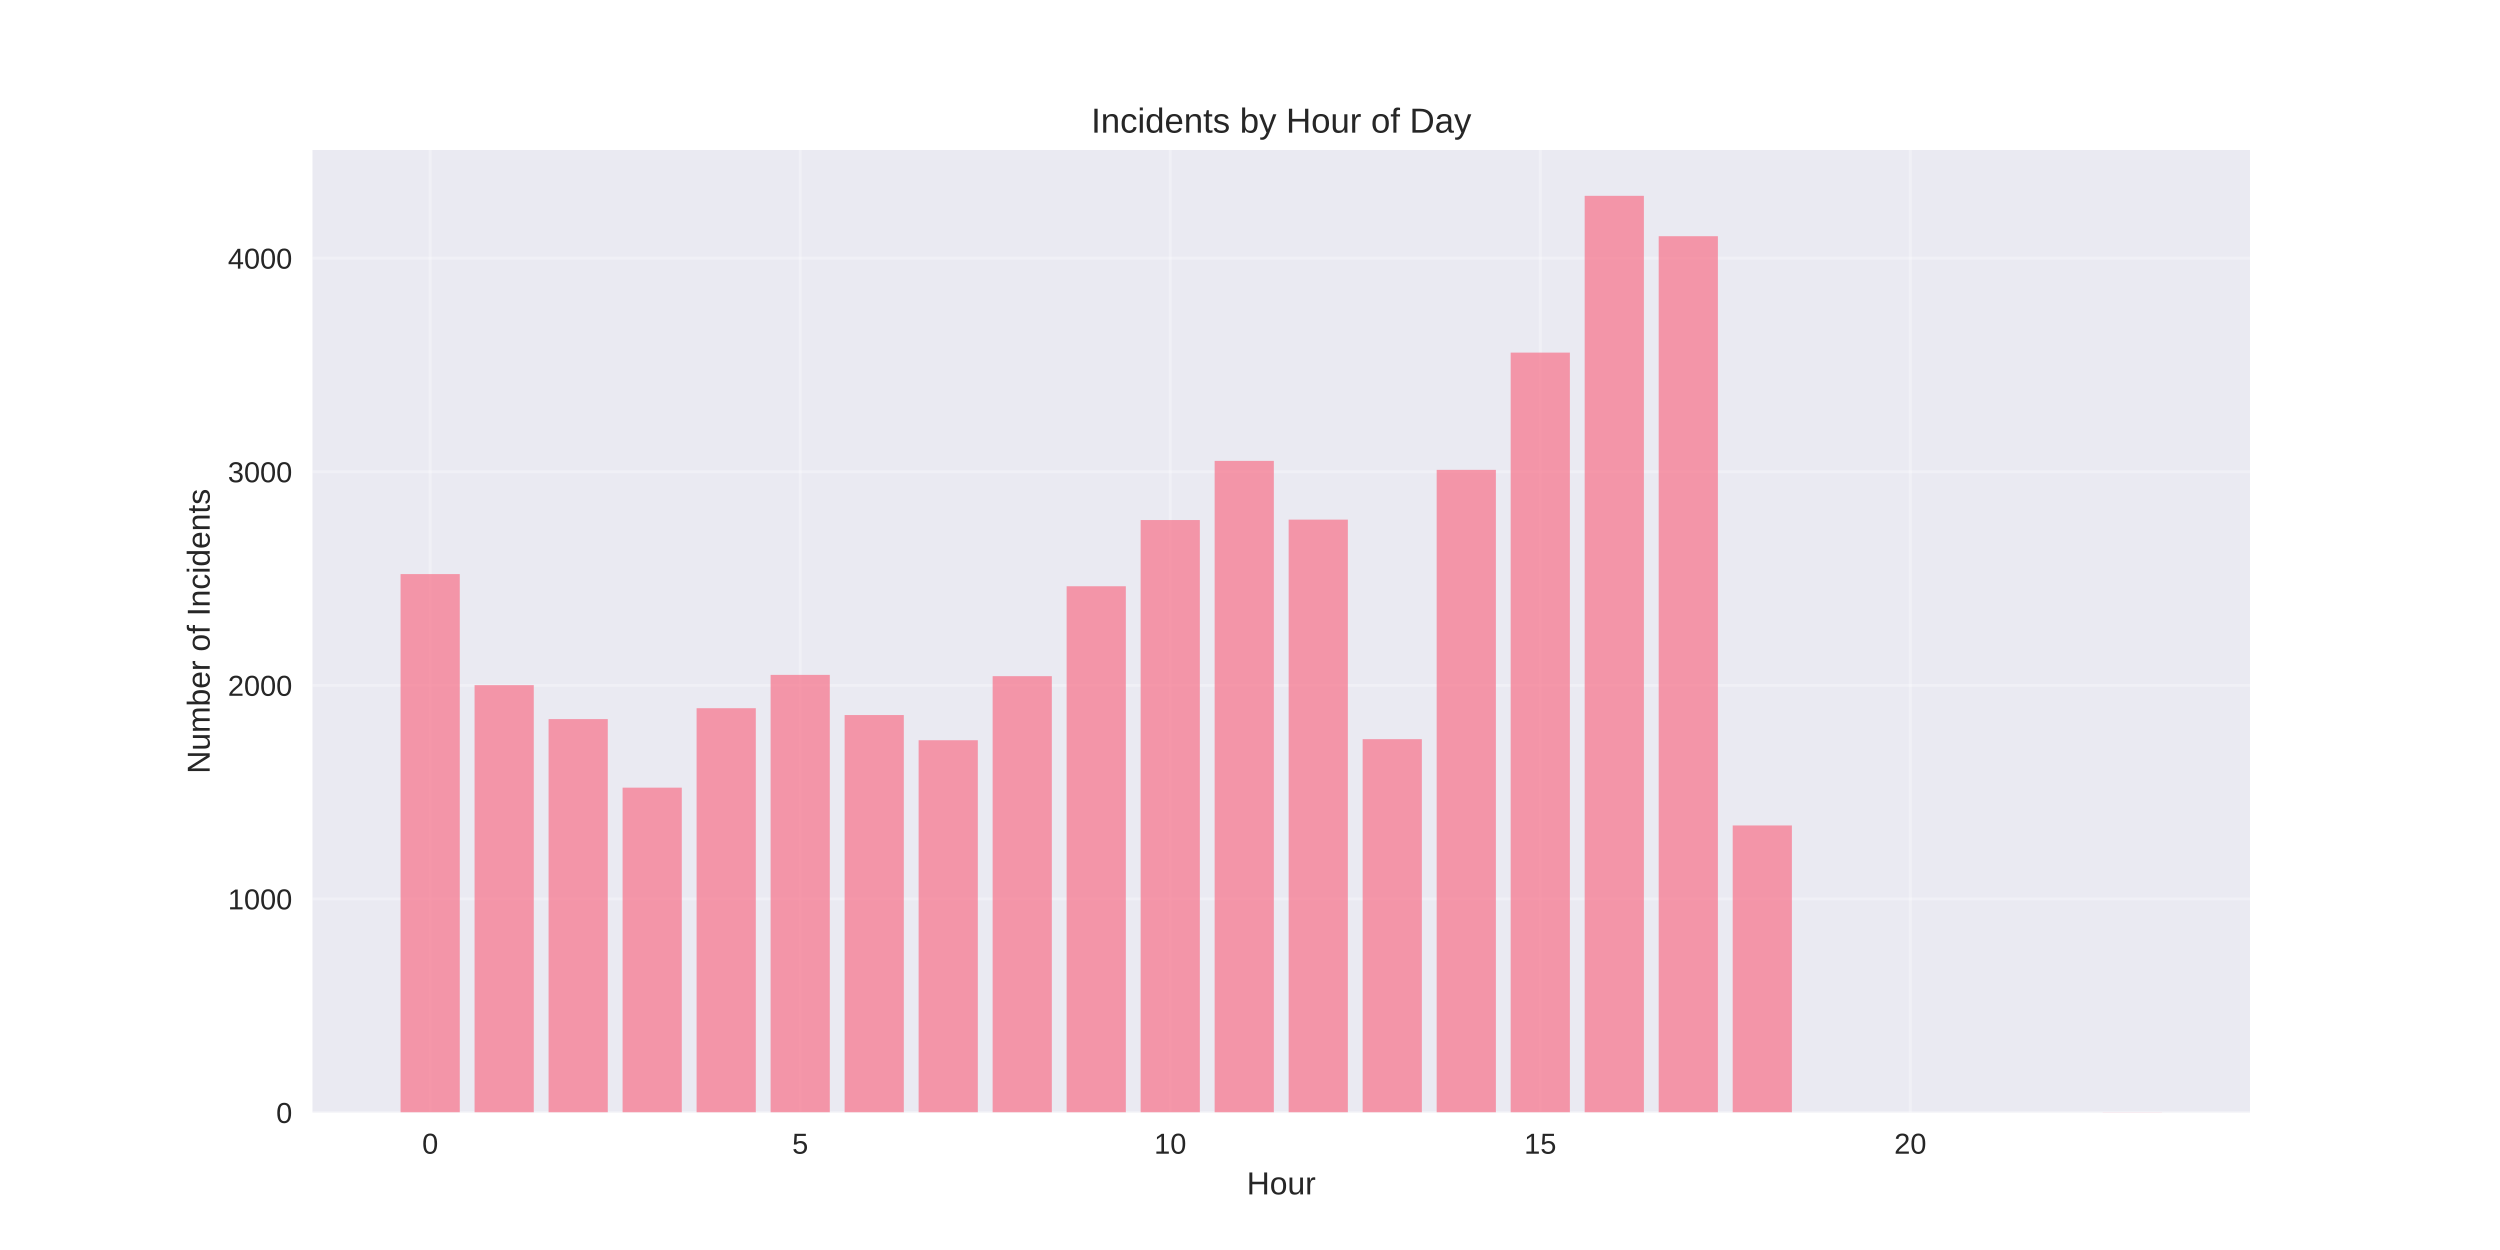
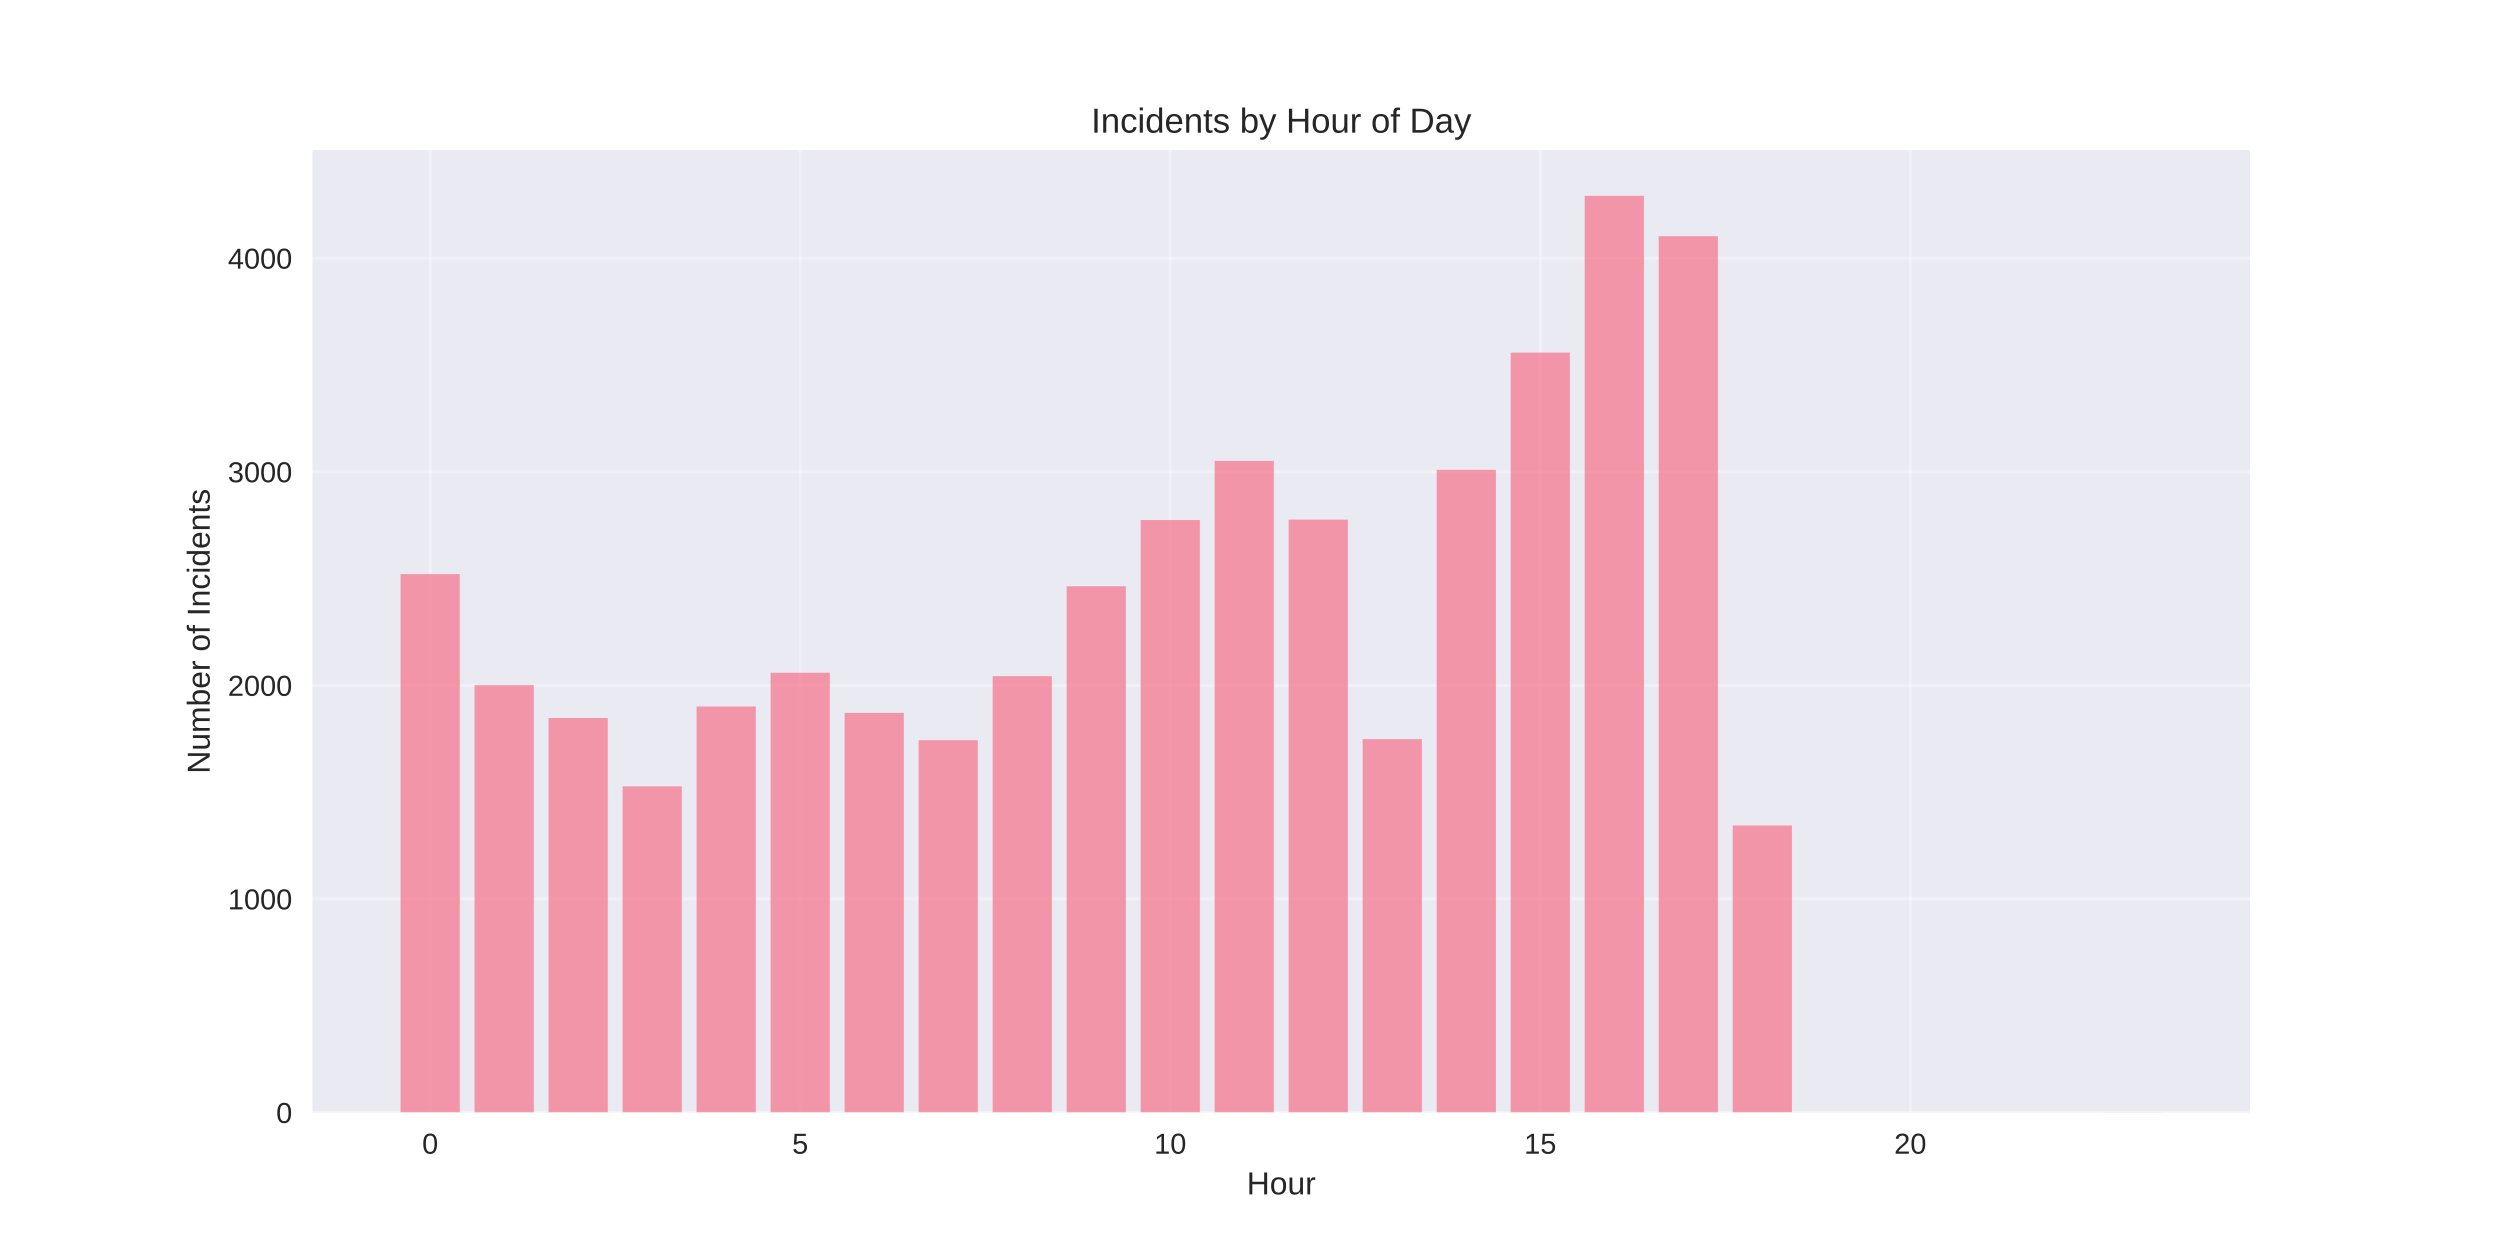
<svg xmlns="http://www.w3.org/2000/svg" width="864pt" height="432pt" viewBox="0 0 864 432" version="1.1">
  <defs>
    <style type="text/css">*{stroke-linejoin: round; stroke-linecap: butt}</style>
  </defs>
  <g id="figure_1">
    <g id="patch_1">
      <path d="M 0 432  L 864 432  L 864 0  L 0 0  z " style="fill: #ffffff" />
    </g>
    <g id="axes_1">
      <g id="patch_2">
        <path d="M 108 384.48  L 777.6 384.48  L 777.6 51.84  L 108 51.84  z " style="fill: #eaeaf2" />
      </g>
      <g id="matplotlib.axis_1">
        <g id="xtick_1">
          <g id="line2d_1">
-             <path d="M 148.667 384.48  L 148.667 51.84  " clip-path="url(#p51e4861d69)" style="fill: none; stroke: #ffffff; stroke-opacity: 0.3; stroke-linecap: round" />
+             <path d="M 148.667 384.48  L 148.667 51.84  " clip-path="url(#pd9085d51b4)" style="fill: none; stroke: #ffffff; stroke-opacity: 0.3; stroke-linecap: round" />
          </g>
          <g id="line2d_2" />
          <g id="text_1">
            <text style="fill: #262626; font: 10px 'Arial', 'Liberation Sans', 'DejaVu Sans', 'Bitstream Vera Sans', sans-serif; text-anchor: middle" x="148.667" y="398.727" transform="rotate(-0 148.6671 398.7269)">0</text>
          </g>
        </g>
        <g id="xtick_2">
          <g id="line2d_3">
-             <path d="M 276.551 384.48  L 276.551 51.84  " clip-path="url(#p51e4861d69)" style="fill: none; stroke: #ffffff; stroke-opacity: 0.3; stroke-linecap: round" />
+             <path d="M 276.551 384.48  L 276.551 51.84  " clip-path="url(#pd9085d51b4)" style="fill: none; stroke: #ffffff; stroke-opacity: 0.3; stroke-linecap: round" />
          </g>
          <g id="line2d_4" />
          <g id="text_2">
            <text style="fill: #262626; font: 10px 'Arial', 'Liberation Sans', 'DejaVu Sans', 'Bitstream Vera Sans', sans-serif; text-anchor: middle" x="276.551" y="398.727" transform="rotate(-0 276.551 398.7269)">5</text>
          </g>
        </g>
        <g id="xtick_3">
          <g id="line2d_5">
-             <path d="M 404.435 384.48  L 404.435 51.84  " clip-path="url(#p51e4861d69)" style="fill: none; stroke: #ffffff; stroke-opacity: 0.3; stroke-linecap: round" />
+             <path d="M 404.435 384.48  L 404.435 51.84  " clip-path="url(#pd9085d51b4)" style="fill: none; stroke: #ffffff; stroke-opacity: 0.3; stroke-linecap: round" />
          </g>
          <g id="line2d_6" />
          <g id="text_3">
            <text style="fill: #262626; font: 10px 'Arial', 'Liberation Sans', 'DejaVu Sans', 'Bitstream Vera Sans', sans-serif; text-anchor: middle" x="404.435" y="398.727" transform="rotate(-0 404.4348 398.7269)">10</text>
          </g>
        </g>
        <g id="xtick_4">
          <g id="line2d_7">
-             <path d="M 532.319 384.48  L 532.319 51.84  " clip-path="url(#p51e4861d69)" style="fill: none; stroke: #ffffff; stroke-opacity: 0.3; stroke-linecap: round" />
+             <path d="M 532.319 384.48  L 532.319 51.84  " clip-path="url(#pd9085d51b4)" style="fill: none; stroke: #ffffff; stroke-opacity: 0.3; stroke-linecap: round" />
          </g>
          <g id="line2d_8" />
          <g id="text_4">
            <text style="fill: #262626; font: 10px 'Arial', 'Liberation Sans', 'DejaVu Sans', 'Bitstream Vera Sans', sans-serif; text-anchor: middle" x="532.319" y="398.727" transform="rotate(-0 532.3187 398.7269)">15</text>
          </g>
        </g>
        <g id="xtick_5">
          <g id="line2d_9">
-             <path d="M 660.203 384.48  L 660.203 51.84  " clip-path="url(#p51e4861d69)" style="fill: none; stroke: #ffffff; stroke-opacity: 0.3; stroke-linecap: round" />
+             <path d="M 660.203 384.48  L 660.203 51.84  " clip-path="url(#pd9085d51b4)" style="fill: none; stroke: #ffffff; stroke-opacity: 0.3; stroke-linecap: round" />
          </g>
          <g id="line2d_10" />
          <g id="text_5">
            <text style="fill: #262626; font: 10px 'Arial', 'Liberation Sans', 'DejaVu Sans', 'Bitstream Vera Sans', sans-serif; text-anchor: middle" x="660.203" y="398.727" transform="rotate(-0 660.2026 398.7269)">20</text>
          </g>
        </g>
        <g id="text_6">
          <text style="fill: #262626; font: 11px 'Arial', 'Liberation Sans', 'DejaVu Sans', 'Bitstream Vera Sans', sans-serif; text-anchor: middle" x="442.8" y="412.773" transform="rotate(-0 442.8 412.7734)">Hour</text>
        </g>
      </g>
      <g id="matplotlib.axis_2">
        <g id="ytick_1">
          <g id="line2d_11">
-             <path d="M 108 384.48  L 777.6 384.48  " clip-path="url(#p51e4861d69)" style="fill: none; stroke: #ffffff; stroke-opacity: 0.3; stroke-linecap: round" />
+             <path d="M 108 384.48  L 777.6 384.48  " clip-path="url(#pd9085d51b4)" style="fill: none; stroke: #ffffff; stroke-opacity: 0.3; stroke-linecap: round" />
          </g>
          <g id="line2d_12" />
          <g id="text_7">
            <text style="fill: #262626; font: 10px 'Arial', 'Liberation Sans', 'DejaVu Sans', 'Bitstream Vera Sans', sans-serif; text-anchor: end" x="101" y="388.103" transform="rotate(-0 101 388.1034)">0</text>
          </g>
        </g>
        <g id="ytick_2">
          <g id="line2d_13">
-             <path d="M 108 310.668  L 777.6 310.668  " clip-path="url(#p51e4861d69)" style="fill: none; stroke: #ffffff; stroke-opacity: 0.3; stroke-linecap: round" />
+             <path d="M 108 310.668  L 777.6 310.668  " clip-path="url(#pd9085d51b4)" style="fill: none; stroke: #ffffff; stroke-opacity: 0.3; stroke-linecap: round" />
          </g>
          <g id="line2d_14" />
          <g id="text_8">
            <text style="fill: #262626; font: 10px 'Arial', 'Liberation Sans', 'DejaVu Sans', 'Bitstream Vera Sans', sans-serif; text-anchor: end" x="101" y="314.292" transform="rotate(-0 101 314.2917)">1000</text>
          </g>
        </g>
        <g id="ytick_3">
          <g id="line2d_15">
-             <path d="M 108 236.857  L 777.6 236.857  " clip-path="url(#p51e4861d69)" style="fill: none; stroke: #ffffff; stroke-opacity: 0.3; stroke-linecap: round" />
+             <path d="M 108 236.857  L 777.6 236.857  " clip-path="url(#pd9085d51b4)" style="fill: none; stroke: #ffffff; stroke-opacity: 0.3; stroke-linecap: round" />
          </g>
          <g id="line2d_16" />
          <g id="text_9">
            <text style="fill: #262626; font: 10px 'Arial', 'Liberation Sans', 'DejaVu Sans', 'Bitstream Vera Sans', sans-serif; text-anchor: end" x="101" y="240.48" transform="rotate(-0 101 240.48)">2000</text>
          </g>
        </g>
        <g id="ytick_4">
          <g id="line2d_17">
-             <path d="M 108 163.045  L 777.6 163.045  " clip-path="url(#p51e4861d69)" style="fill: none; stroke: #ffffff; stroke-opacity: 0.3; stroke-linecap: round" />
+             <path d="M 108 163.045  L 777.6 163.045  " clip-path="url(#pd9085d51b4)" style="fill: none; stroke: #ffffff; stroke-opacity: 0.3; stroke-linecap: round" />
          </g>
          <g id="line2d_18" />
          <g id="text_10">
            <text style="fill: #262626; font: 10px 'Arial', 'Liberation Sans', 'DejaVu Sans', 'Bitstream Vera Sans', sans-serif; text-anchor: end" x="101" y="166.668" transform="rotate(-0 101 166.6682)">3000</text>
          </g>
        </g>
        <g id="ytick_5">
          <g id="line2d_19">
-             <path d="M 108 89.233  L 777.6 89.233  " clip-path="url(#p51e4861d69)" style="fill: none; stroke: #ffffff; stroke-opacity: 0.3; stroke-linecap: round" />
+             <path d="M 108 89.233  L 777.6 89.233  " clip-path="url(#pd9085d51b4)" style="fill: none; stroke: #ffffff; stroke-opacity: 0.3; stroke-linecap: round" />
          </g>
          <g id="line2d_20" />
          <g id="text_11">
            <text style="fill: #262626; font: 10px 'Arial', 'Liberation Sans', 'DejaVu Sans', 'Bitstream Vera Sans', sans-serif; text-anchor: end" x="101" y="92.856" transform="rotate(-0 101 92.85647)">4000</text>
          </g>
        </g>
        <g id="text_12">
          <text style="fill: #262626; font: 11px 'Arial', 'Liberation Sans', 'DejaVu Sans', 'Bitstream Vera Sans', sans-serif; text-anchor: middle" x="72.474" y="218.16" transform="rotate(-90 72.47375 218.16)">Number of Incidents</text>
        </g>
      </g>
      <g id="patch_3">
-         <path d="M 138.436 384.48  L 158.898 384.48  L 158.898 198.401  L 138.436 198.401  z " clip-path="url(#p51e4861d69)" style="fill: #f77189; opacity: 0.7" />
+         <path d="M 138.436 384.48  L 158.898 384.48  L 158.898 198.401  L 138.436 198.401  z " clip-path="url(#pd9085d51b4)" style="fill: #f77189; opacity: 0.7" />
      </g>
      <g id="patch_4">
-         <path d="M 164.013 384.48  L 184.475 384.48  L 184.475 236.783  L 164.013 236.783  z " clip-path="url(#p51e4861d69)" style="fill: #f77189; opacity: 0.7" />
+         <path d="M 164.013 384.48  L 184.475 384.48  L 184.475 236.783  L 164.013 236.783  z " clip-path="url(#pd9085d51b4)" style="fill: #f77189; opacity: 0.7" />
      </g>
      <g id="patch_5">
-         <path d="M 189.59 384.48  L 210.051 384.48  L 210.051 248.519  L 189.59 248.519  z " clip-path="url(#p51e4861d69)" style="fill: #f77189; opacity: 0.7" />
+         <path d="M 189.59 384.48  L 210.051 384.48  L 210.051 248.15  L 189.59 248.15  z " clip-path="url(#pd9085d51b4)" style="fill: #f77189; opacity: 0.7" />
      </g>
      <g id="patch_6">
-         <path d="M 215.167 384.48  L 235.628 384.48  L 235.628 272.212  L 215.167 272.212  z " clip-path="url(#p51e4861d69)" style="fill: #f77189; opacity: 0.7" />
+         <path d="M 215.167 384.48  L 235.628 384.48  L 235.628 271.769  L 215.167 271.769  z " clip-path="url(#pd9085d51b4)" style="fill: #f77189; opacity: 0.7" />
      </g>
      <g id="patch_7">
-         <path d="M 240.743 384.48  L 261.205 384.48  L 261.205 244.754  L 240.743 244.754  z " clip-path="url(#p51e4861d69)" style="fill: #f77189; opacity: 0.7" />
+         <path d="M 240.743 384.48  L 261.205 384.48  L 261.205 244.164  L 240.743 244.164  z " clip-path="url(#pd9085d51b4)" style="fill: #f77189; opacity: 0.7" />
      </g>
      <g id="patch_8">
-         <path d="M 266.32 384.48  L 286.782 384.48  L 286.782 233.24  L 266.32 233.24  z " clip-path="url(#p51e4861d69)" style="fill: #f77189; opacity: 0.7" />
+         <path d="M 266.32 384.48  L 286.782 384.48  L 286.782 232.502  L 266.32 232.502  z " clip-path="url(#pd9085d51b4)" style="fill: #f77189; opacity: 0.7" />
      </g>
      <g id="patch_9">
-         <path d="M 291.897 384.48  L 312.358 384.48  L 312.358 247.116  L 291.897 247.116  z " clip-path="url(#p51e4861d69)" style="fill: #f77189; opacity: 0.7" />
+         <path d="M 291.897 384.48  L 312.358 384.48  L 312.358 246.378  L 291.897 246.378  z " clip-path="url(#pd9085d51b4)" style="fill: #f77189; opacity: 0.7" />
      </g>
      <g id="patch_10">
-         <path d="M 317.474 384.48  L 337.935 384.48  L 337.935 255.826  L 317.474 255.826  z " clip-path="url(#p51e4861d69)" style="fill: #f77189; opacity: 0.7" />
+         <path d="M 317.474 384.48  L 337.935 384.48  L 337.935 255.826  L 317.474 255.826  z " clip-path="url(#pd9085d51b4)" style="fill: #f77189; opacity: 0.7" />
      </g>
      <g id="patch_11">
-         <path d="M 343.051 384.48  L 363.512 384.48  L 363.512 233.683  L 343.051 233.683  z " clip-path="url(#p51e4861d69)" style="fill: #f77189; opacity: 0.7" />
+         <path d="M 343.051 384.48  L 363.512 384.48  L 363.512 233.683  L 343.051 233.683  z " clip-path="url(#pd9085d51b4)" style="fill: #f77189; opacity: 0.7" />
      </g>
      <g id="patch_12">
-         <path d="M 368.627 384.48  L 389.089 384.48  L 389.089 202.608  L 368.627 202.608  z " clip-path="url(#p51e4861d69)" style="fill: #f77189; opacity: 0.7" />
+         <path d="M 368.627 384.48  L 389.089 384.48  L 389.089 202.608  L 368.627 202.608  z " clip-path="url(#pd9085d51b4)" style="fill: #f77189; opacity: 0.7" />
      </g>
      <g id="patch_13">
-         <path d="M 394.204 384.48  L 414.666 384.48  L 414.666 179.726  L 394.204 179.726  z " clip-path="url(#p51e4861d69)" style="fill: #f77189; opacity: 0.7" />
+         <path d="M 394.204 384.48  L 414.666 384.48  L 414.666 179.726  L 394.204 179.726  z " clip-path="url(#pd9085d51b4)" style="fill: #f77189; opacity: 0.7" />
      </g>
      <g id="patch_14">
-         <path d="M 419.781 384.48  L 440.242 384.48  L 440.242 159.28  L 419.781 159.28  z " clip-path="url(#p51e4861d69)" style="fill: #f77189; opacity: 0.7" />
+         <path d="M 419.781 384.48  L 440.242 384.48  L 440.242 159.28  L 419.781 159.28  z " clip-path="url(#pd9085d51b4)" style="fill: #f77189; opacity: 0.7" />
      </g>
      <g id="patch_15">
-         <path d="M 445.358 384.48  L 465.819 384.48  L 465.819 179.579  L 445.358 179.579  z " clip-path="url(#p51e4861d69)" style="fill: #f77189; opacity: 0.7" />
+         <path d="M 445.358 384.48  L 465.819 384.48  L 465.819 179.579  L 445.358 179.579  z " clip-path="url(#pd9085d51b4)" style="fill: #f77189; opacity: 0.7" />
      </g>
      <g id="patch_16">
-         <path d="M 470.934 384.48  L 491.396 384.48  L 491.396 255.457  L 470.934 255.457  z " clip-path="url(#p51e4861d69)" style="fill: #f77189; opacity: 0.7" />
+         <path d="M 470.934 384.48  L 491.396 384.48  L 491.396 255.457  L 470.934 255.457  z " clip-path="url(#pd9085d51b4)" style="fill: #f77189; opacity: 0.7" />
      </g>
      <g id="patch_17">
-         <path d="M 496.511 384.48  L 516.973 384.48  L 516.973 162.38  L 496.511 162.38  z " clip-path="url(#p51e4861d69)" style="fill: #f77189; opacity: 0.7" />
+         <path d="M 496.511 384.48  L 516.973 384.48  L 516.973 162.38  L 496.511 162.38  z " clip-path="url(#pd9085d51b4)" style="fill: #f77189; opacity: 0.7" />
      </g>
      <g id="patch_18">
-         <path d="M 522.088 384.48  L 542.549 384.48  L 542.549 121.858  L 522.088 121.858  z " clip-path="url(#p51e4861d69)" style="fill: #f77189; opacity: 0.7" />
+         <path d="M 522.088 384.48  L 542.549 384.48  L 542.549 121.858  L 522.088 121.858  z " clip-path="url(#pd9085d51b4)" style="fill: #f77189; opacity: 0.7" />
      </g>
      <g id="patch_19">
-         <path d="M 547.665 384.48  L 568.126 384.48  L 568.126 67.68  L 547.665 67.68  z " clip-path="url(#p51e4861d69)" style="fill: #f77189; opacity: 0.7" />
+         <path d="M 547.665 384.48  L 568.126 384.48  L 568.126 67.68  L 547.665 67.68  z " clip-path="url(#pd9085d51b4)" style="fill: #f77189; opacity: 0.7" />
      </g>
      <g id="patch_20">
-         <path d="M 573.242 384.48  L 593.703 384.48  L 593.703 81.63  L 573.242 81.63  z " clip-path="url(#p51e4861d69)" style="fill: #f77189; opacity: 0.7" />
+         <path d="M 573.242 384.48  L 593.703 384.48  L 593.703 81.63  L 573.242 81.63  z " clip-path="url(#pd9085d51b4)" style="fill: #f77189; opacity: 0.7" />
      </g>
      <g id="patch_21">
-         <path d="M 598.818 384.48  L 619.28 384.48  L 619.28 285.277  L 598.818 285.277  z " clip-path="url(#p51e4861d69)" style="fill: #f77189; opacity: 0.7" />
+         <path d="M 598.818 384.48  L 619.28 384.48  L 619.28 285.277  L 598.818 285.277  z " clip-path="url(#pd9085d51b4)" style="fill: #f77189; opacity: 0.7" />
      </g>
      <g id="patch_22">
-         <path d="M 726.702 384.48  L 747.164 384.48  L 747.164 384.406  L 726.702 384.406  z " clip-path="url(#p51e4861d69)" style="fill: #f77189; opacity: 0.7" />
+         <path d="M 726.702 384.48  L 747.164 384.48  L 747.164 384.406  L 726.702 384.406  z " clip-path="url(#pd9085d51b4)" style="fill: #f77189; opacity: 0.7" />
      </g>
      <g id="patch_23">
        <path d="M 108 384.48  L 108 51.84  " style="fill: none" />
      </g>
      <g id="patch_24">
        <path d="M 777.6 384.48  L 777.6 51.84  " style="fill: none" />
      </g>
      <g id="patch_25">
        <path d="M 108 384.48  L 777.6 384.48  " style="fill: none" />
      </g>
      <g id="patch_26">
        <path d="M 108 51.84  L 777.6 51.84  " style="fill: none" />
      </g>
      <g id="text_13">
        <text style="fill: #262626; font: 12px 'Arial', 'Liberation Sans', 'DejaVu Sans', 'Bitstream Vera Sans', sans-serif; text-anchor: middle" x="442.8" y="45.84" transform="rotate(-0 442.8 45.84)">Incidents by Hour of Day</text>
      </g>
    </g>
  </g>
  <defs>
-     <clipPath id="p51e4861d69">
+     <clipPath id="pd9085d51b4">
      <rect x="108" y="51.84" width="669.6" height="332.64" />
    </clipPath>
  </defs>
</svg>
